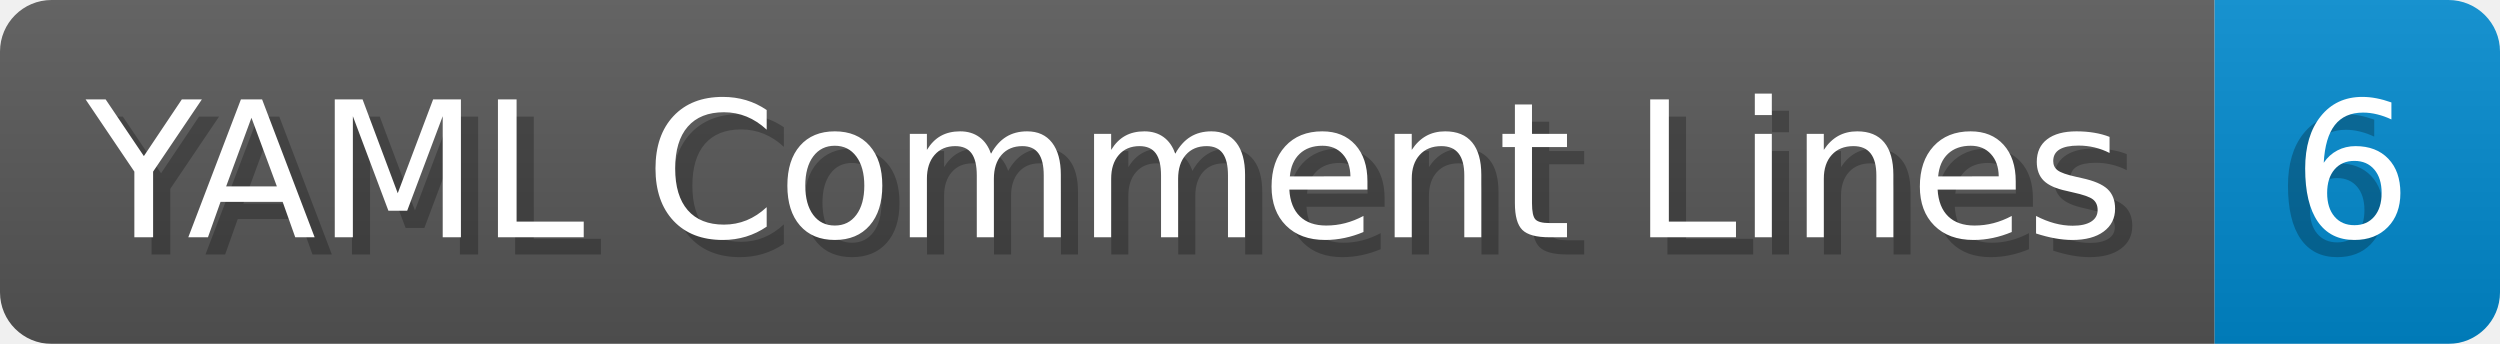
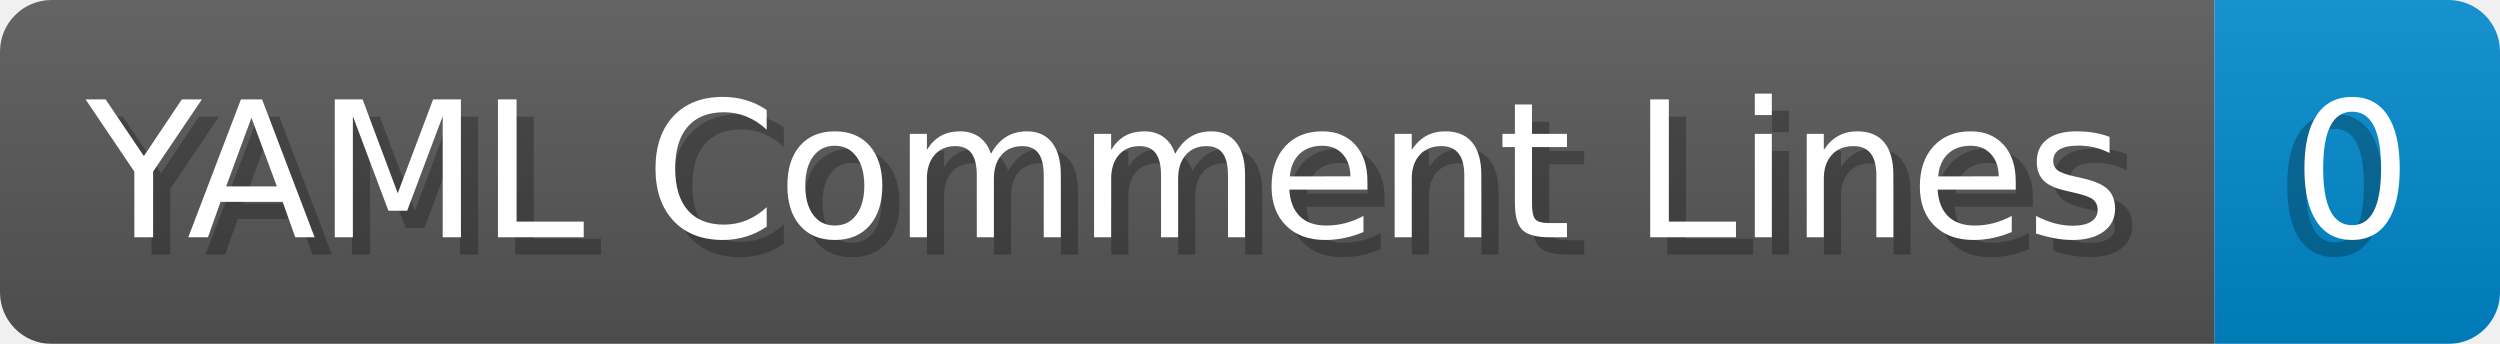
- <svg xmlns="http://www.w3.org/2000/svg" width="145.4" height="20" viewBox="0 0 1454.0 200" role="img" aria-label="YAML Comment Lines: 6">
+ <svg xmlns="http://www.w3.org/2000/svg" width="145.4" height="20" viewBox="0 0 1454.0 200" role="img" aria-label="YAML Comment Lines: 0">
  <linearGradient id="a" x2="0" y2="100%">
    <stop offset="0" stop-opacity=".1" stop-color="#EEE" />
    <stop offset="1" stop-opacity=".1" />
  </linearGradient>
  <mask id="m">
    <rect width="1454.0" height="200" rx="30" fill="#FFF" />
  </mask>
  <g mask="url(#m)">
    <rect width="1288.0" height="200" fill="#555" />
    <rect width="166.0" height="200" fill="#08C" x="1288.0" />
    <rect width="1454.0" height="200" fill="url(#a)" />
  </g>
  <g aria-hidden="true" fill="#fff" text-anchor="start" font-family="Verdana,DejaVu Sans,sans-serif" font-size="110">
    <text x="60" y="148" textLength="1188.0" fill="#000" opacity="0.25">YAML Comment Lines</text>
    <text x="50" y="138" textLength="1188.0">YAML Comment Lines</text>
-     <text x="1323.0" y="148" textLength="66.0" fill="#000" opacity="0.25">6</text>
-     <text x="1333.0" y="138" textLength="66.0">6</text>
+     <text x="1323.0" y="148" textLength="66.0" fill="#000" opacity="0.25">0</text>
+     <text x="1333.0" y="138" textLength="66.0">0</text>
  </g>
</svg>
